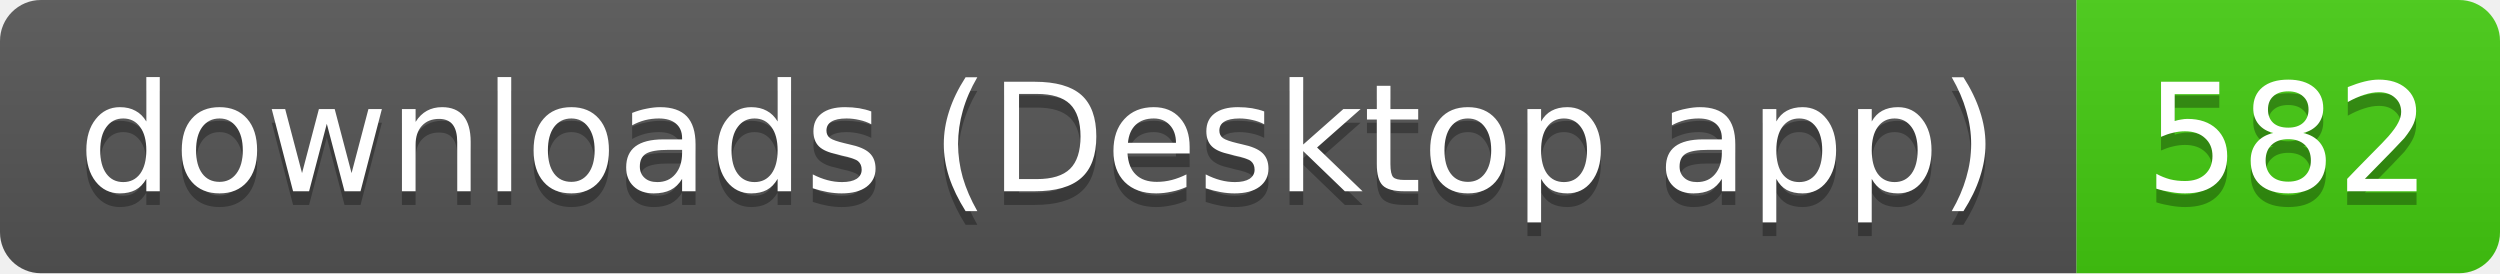
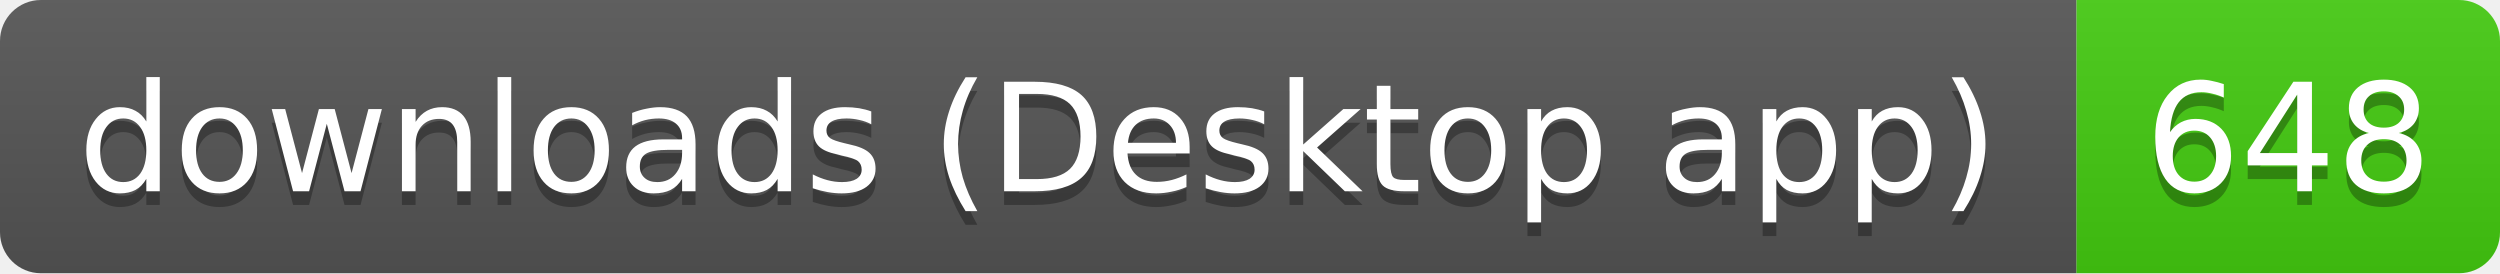
- <svg xmlns="http://www.w3.org/2000/svg" width="183" height="20" role="img" aria-label="downloads (Desktop app): 582">
+ <svg xmlns="http://www.w3.org/2000/svg" width="183" height="20" role="img" aria-label="downloads (Desktop app): 648">
  <linearGradient id="s" x2="0" y2="100%">
    <stop offset="0" stop-color="#bbb" stop-opacity=".1" />
    <stop offset="1" stop-opacity=".1" />
  </linearGradient>
  <clipPath id="r">
    <rect width="183" height="20" rx="3" fill="#fff" />
  </clipPath>
  <g clip-path="url(#r)">
    <rect width="152" height="20" fill="#555" />
    <rect x="152" width="31" height="20" fill="#4c1" />
    <rect width="183" height="20" fill="url(#s)" />
  </g>
  <g fill="#fff" text-anchor="middle" font-family="Verdana,Geneva,DejaVu Sans,sans-serif" text-rendering="geometricPrecision" font-size="11">
    <text aria-hidden="true" x="76" y="15" fill="#010101" fill-opacity=".3" textLength="141.5">downloads (Desktop app)</text>
-     <text aria-hidden="true" x="167.5" y="15" fill="#010101" fill-opacity=".3" textLength="21">582</text>
+     <text aria-hidden="true" x="167.5" y="15" fill="#010101" fill-opacity=".3" textLength="21">648</text>
    <text x="76" y="14" textLength="141.5">downloads (Desktop app)</text>
-     <text x="167.5" y="14" textLength="21">582</text>
+     <text x="167.5" y="14" textLength="21">648</text>
  </g>
</svg>
